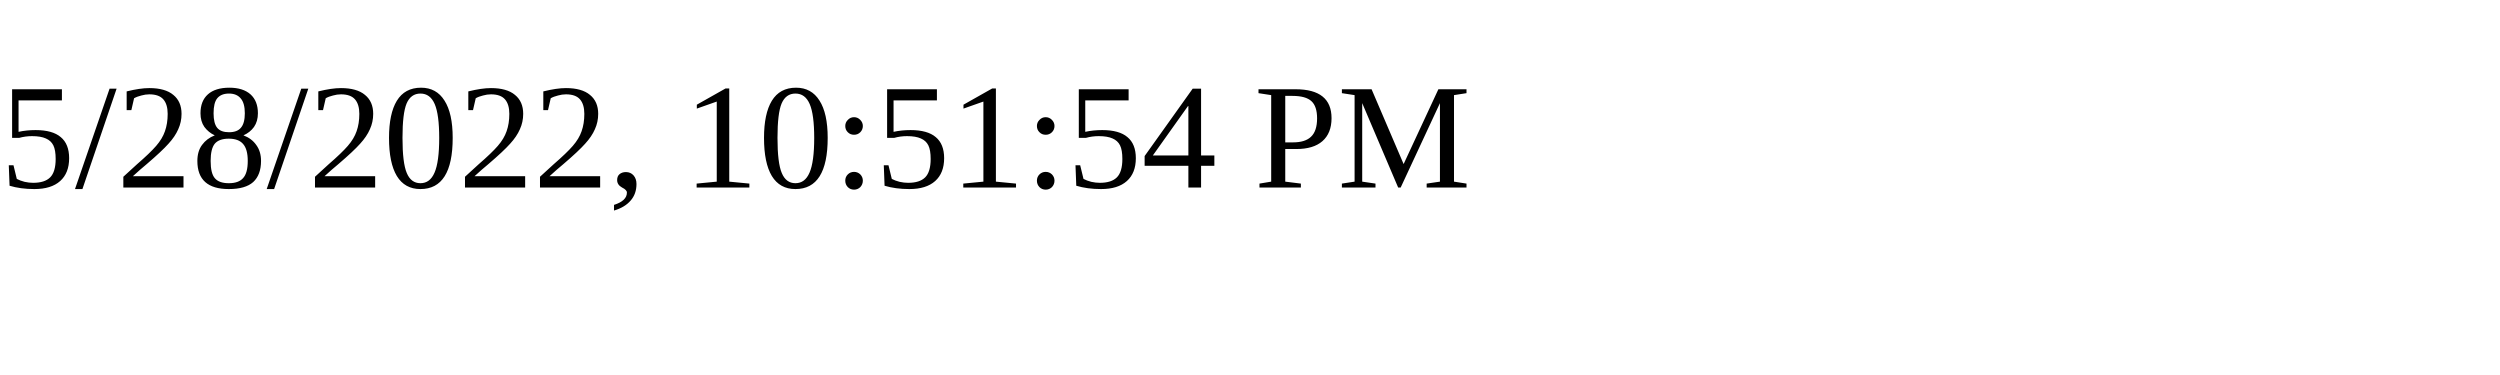
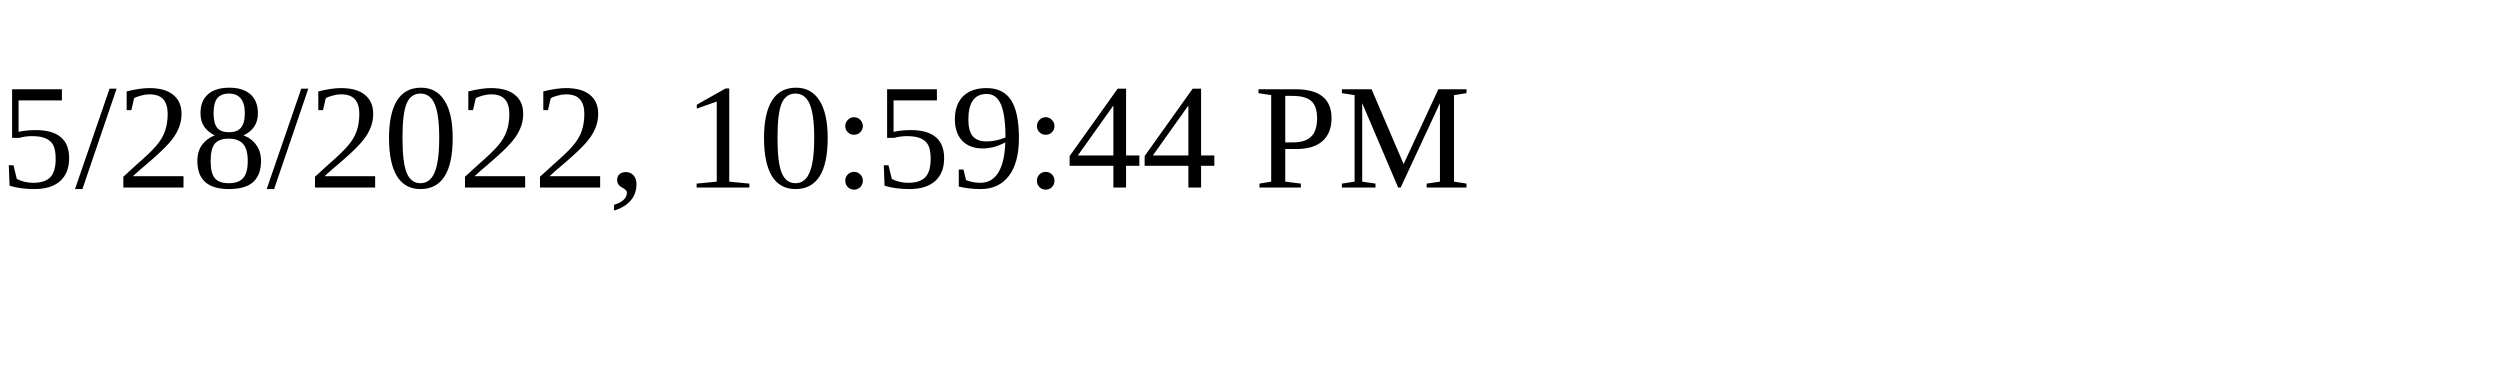
<svg xmlns="http://www.w3.org/2000/svg" height="30" width="200">
-   <text x="0" y="15">5/28/2022, 10:51:54 PM</text>
+   <text x="0" y="15">5/28/2022, 10:59:44 PM</text>
</svg>
